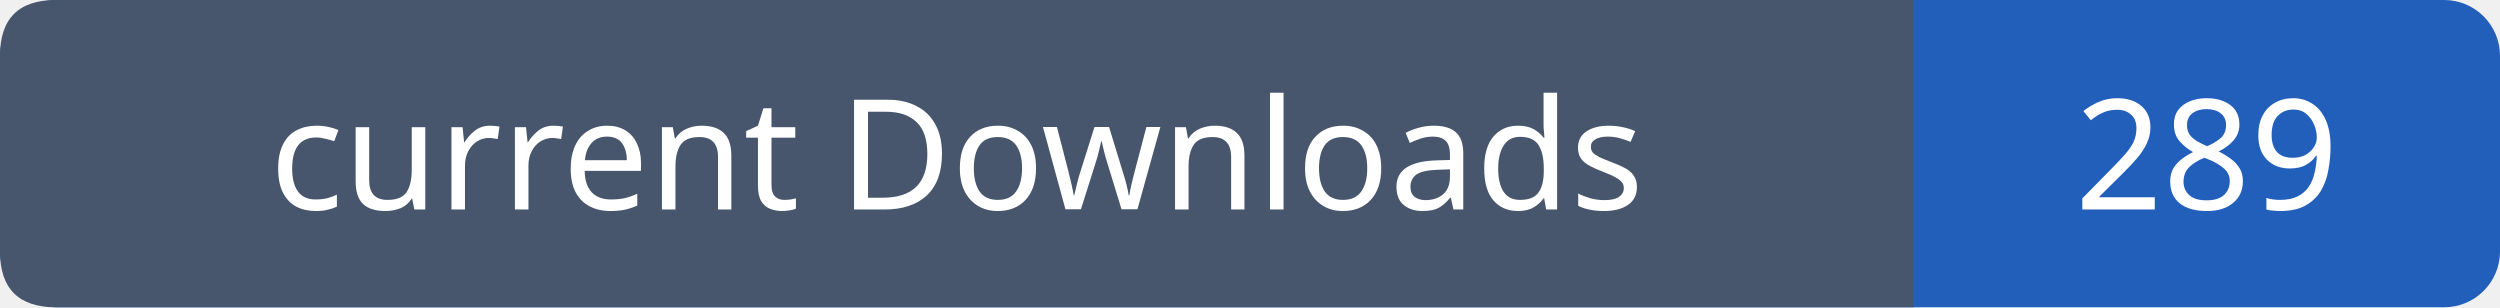
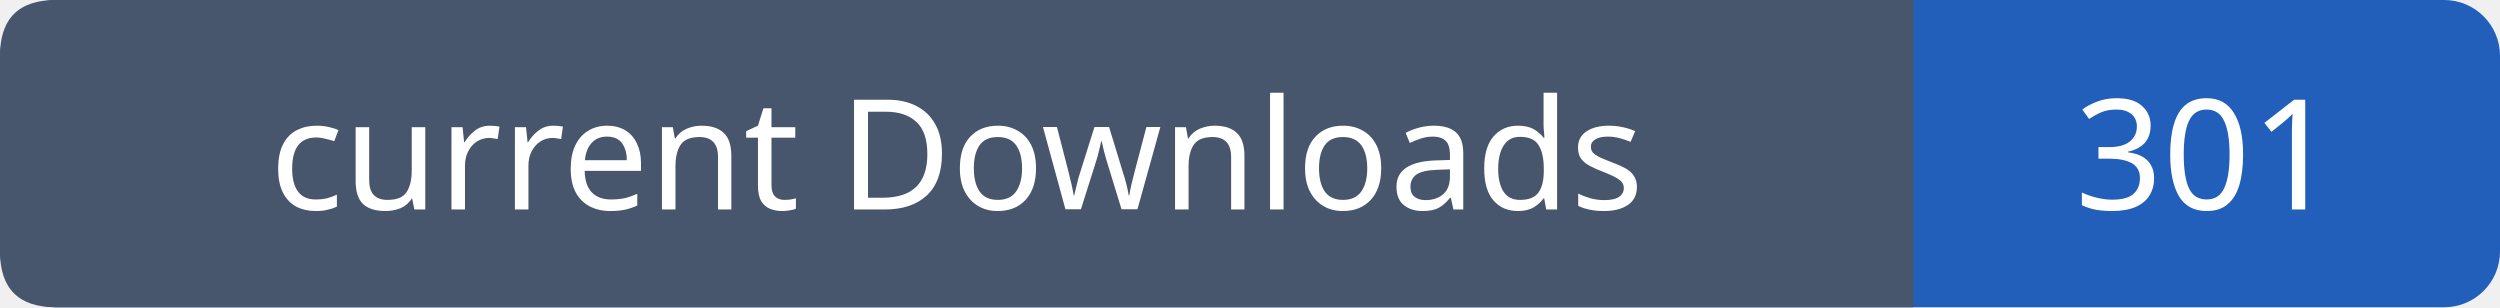
- <svg xmlns="http://www.w3.org/2000/svg" width="179" height="22" role="img" aria-label="current Downloads: 289">
+ <svg xmlns="http://www.w3.org/2000/svg" width="179" height="22" role="img" aria-label="current Downloads: 301">
  <rect width="179" height="22" rx="4" fill="#215fbb" />
  <path fill="#47566c" d="M4 0h133v22H4q-4 0-4-4V4q0-4 4-4" />
  <g font-family="Verdana,sans-serif" font-size="11" fill="white" text-anchor="middle">
    <text x="68.5" y="15">current Downloads</text>
-     <text x="158.0" y="15">289</text>
+     <text x="158.0" y="15">301</text>
  </g>
</svg>
